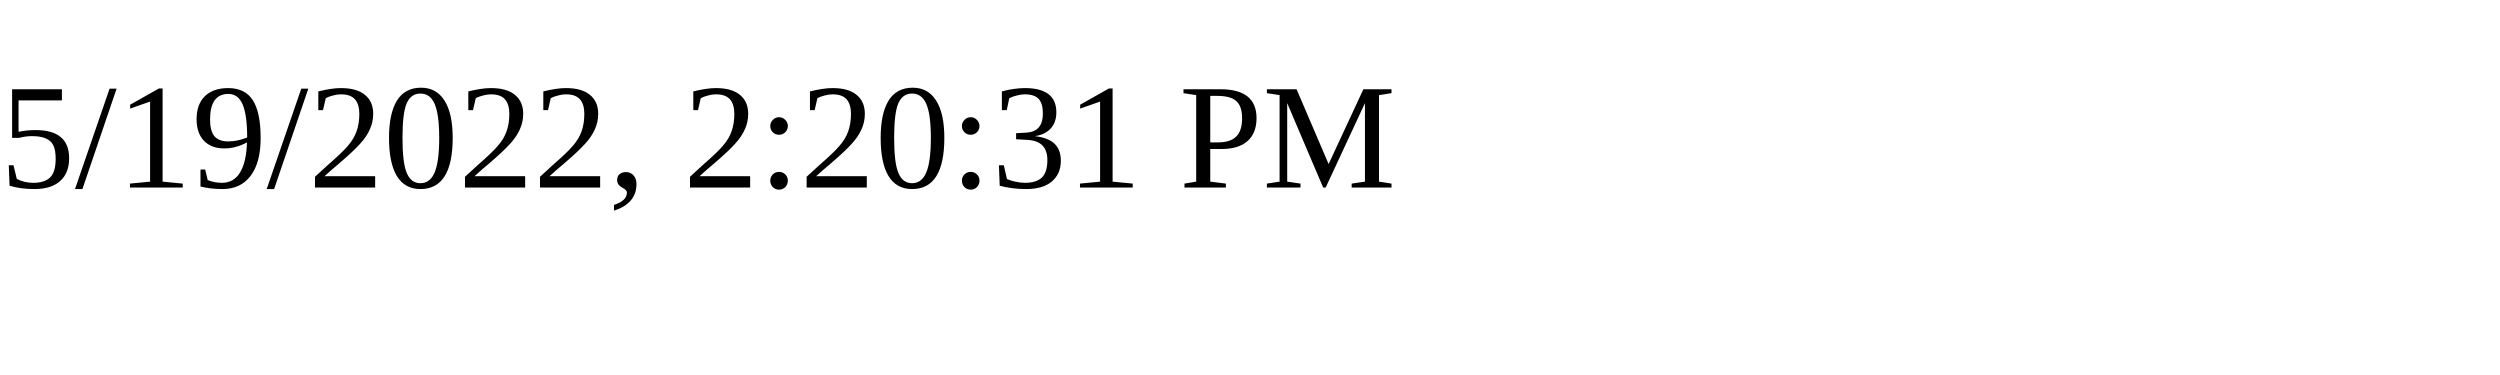
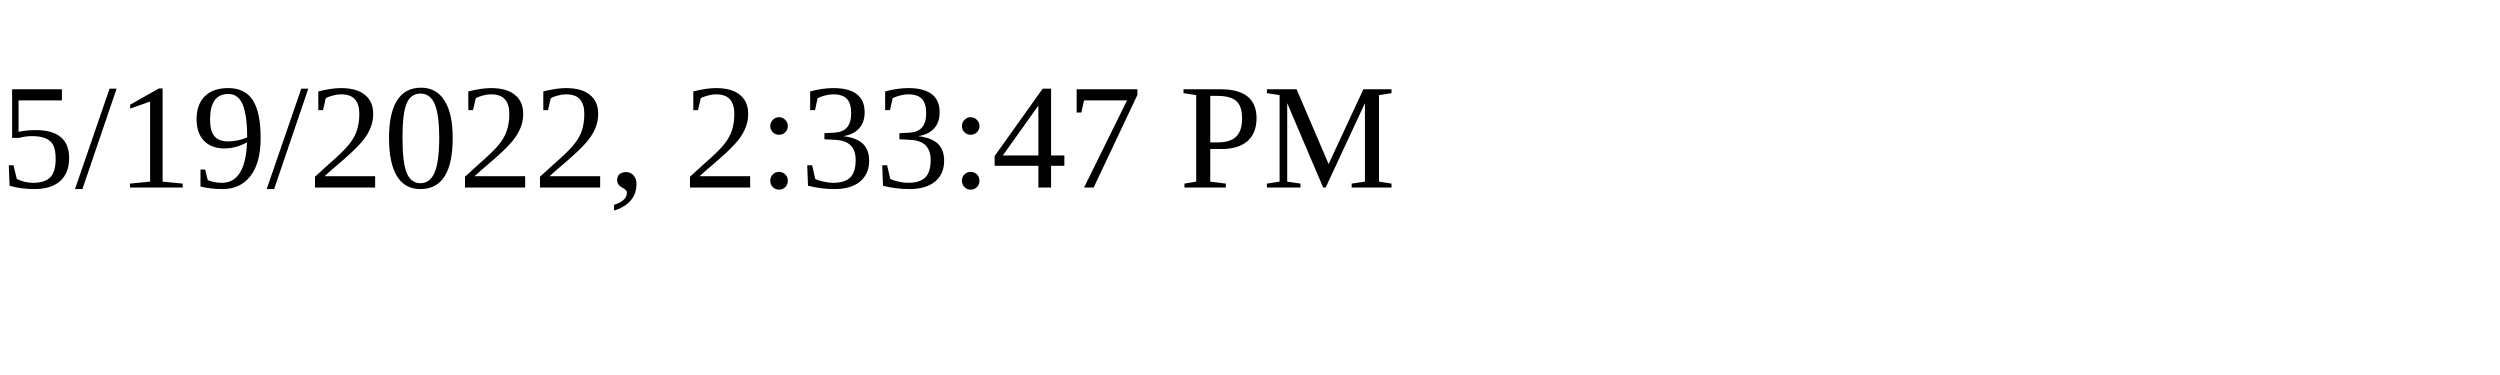
<svg xmlns="http://www.w3.org/2000/svg" height="30" width="200">
-   <text x="0" y="15">5/19/2022, 2:20:31 PM</text>
+   <text x="0" y="15">5/19/2022, 2:33:47 PM</text>
</svg>
